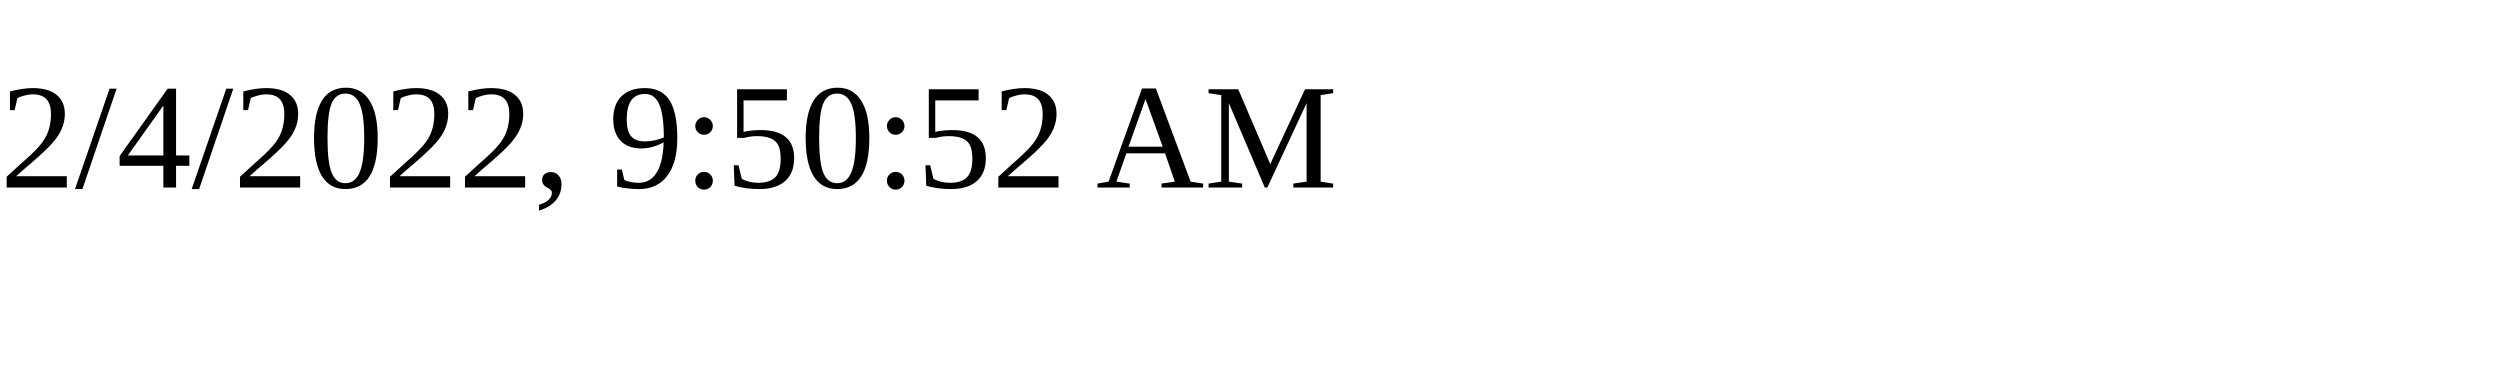
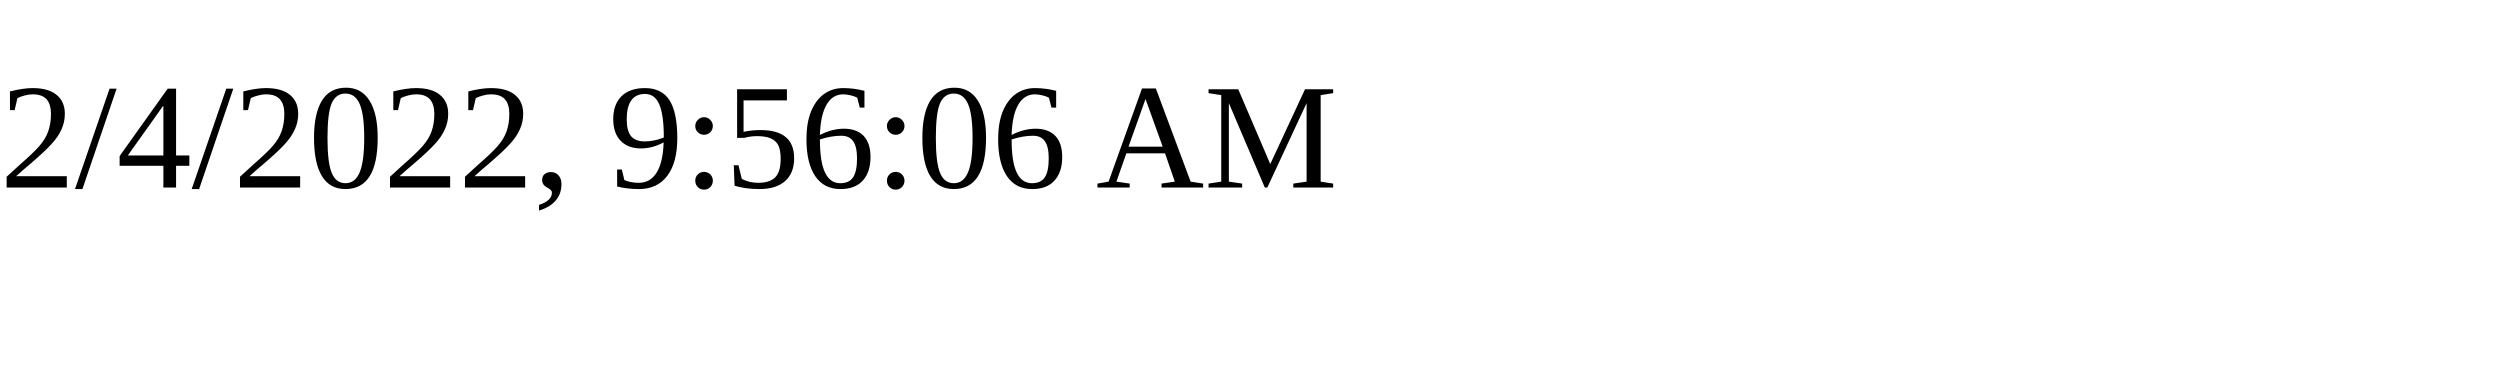
<svg xmlns="http://www.w3.org/2000/svg" height="30" width="200">
-   <text x="0" y="15">2/4/2022, 9:50:52 AM</text>
+   <text x="0" y="15">2/4/2022, 9:56:06 AM</text>
</svg>
